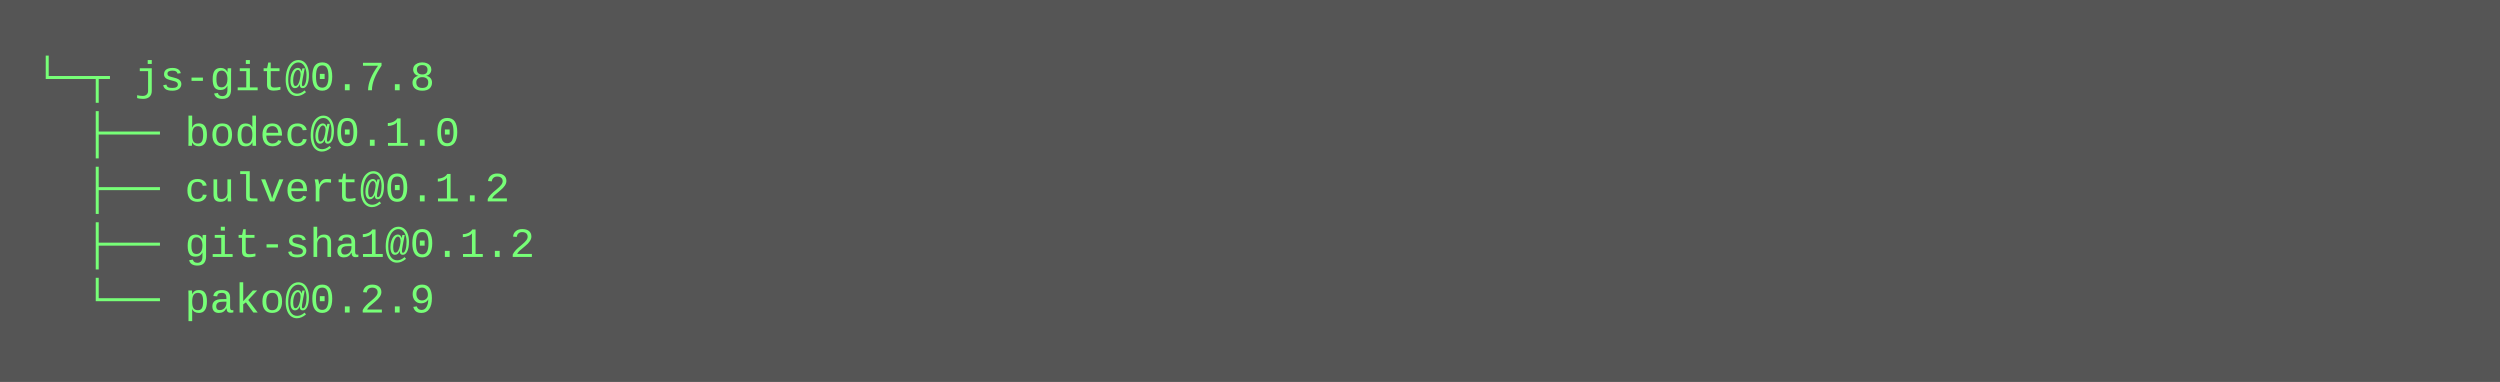
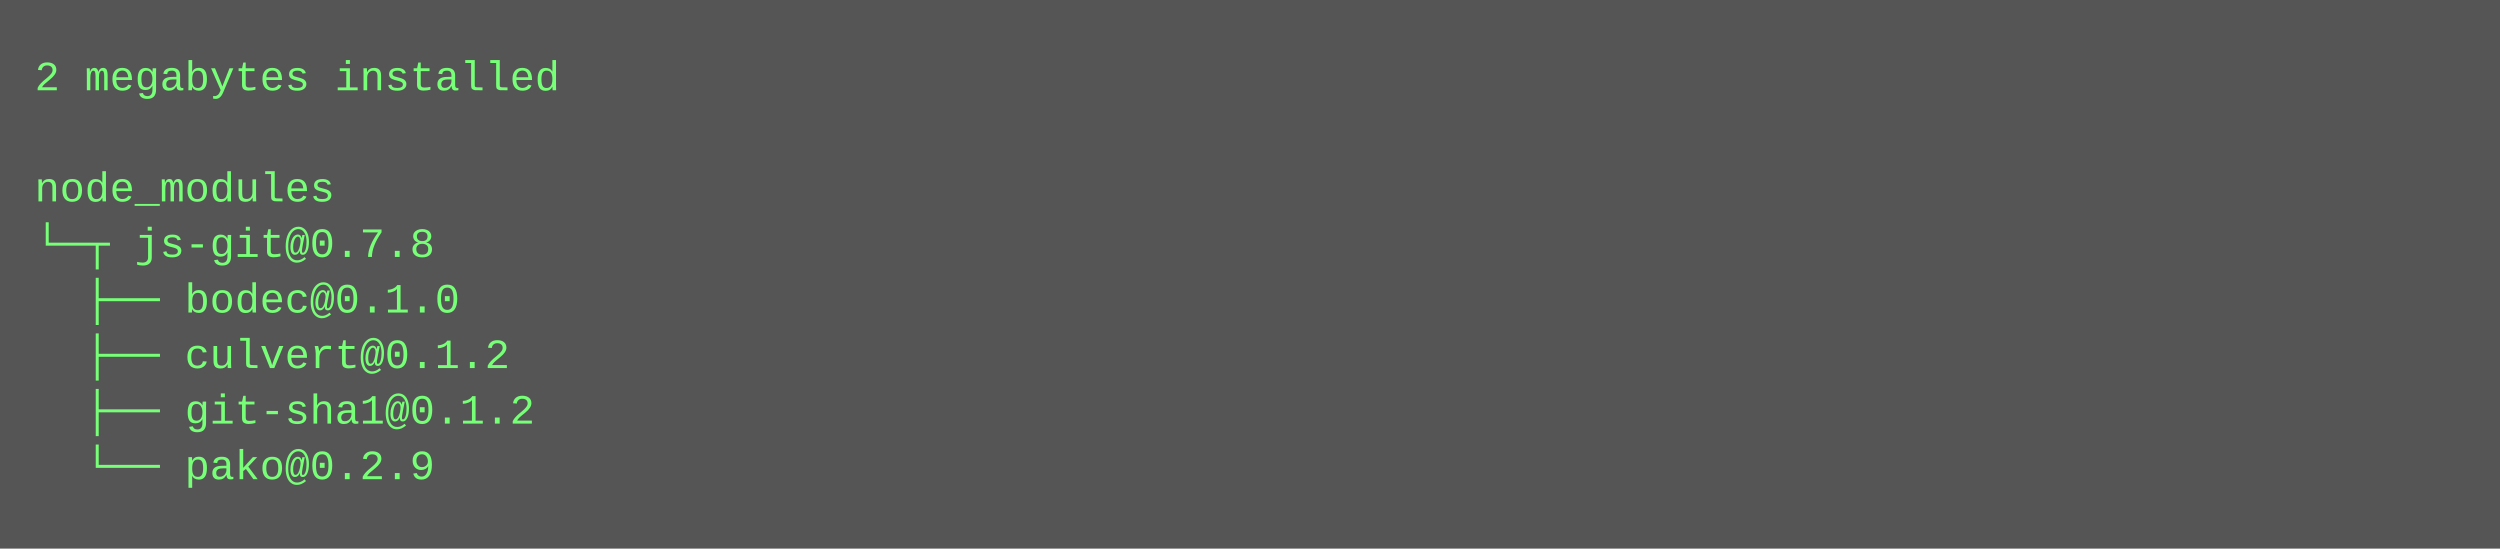
- <svg xmlns="http://www.w3.org/2000/svg" height="110" width="720">
-   <rect height="110" fill="#555" width="720" />
+ <svg xmlns="http://www.w3.org/2000/svg" height="158" width="720">
+   <rect height="158" fill="#555" width="720" />
  <text fill="#7f7" font-family="Courier New" font-size="12" xml:space="preserve">
-     <tspan x="10" y="26">└─┬ js-git@0.7.8 </tspan>
-     <tspan x="10" y="42">  ├── bodec@0.1.0 </tspan>
-     <tspan x="10" y="58">  ├── culvert@0.1.2 </tspan>
-     <tspan x="10" y="74">  ├── git-sha1@0.1.2 </tspan>
-     <tspan x="10" y="90">  └── pako@0.2.9</tspan>
+     <tspan x="10" y="26">2 megabytes installed</tspan>
+     <tspan x="10" y="42" />
+     <tspan x="10" y="58">node_modules</tspan>
+     <tspan x="10" y="74">└─┬ js-git@0.7.8 </tspan>
+     <tspan x="10" y="90">  ├── bodec@0.1.0 </tspan>
+     <tspan x="10" y="106">  ├── culvert@0.1.2 </tspan>
+     <tspan x="10" y="122">  ├── git-sha1@0.1.2 </tspan>
+     <tspan x="10" y="138">  └── pako@0.2.9</tspan>
  </text>
</svg>
